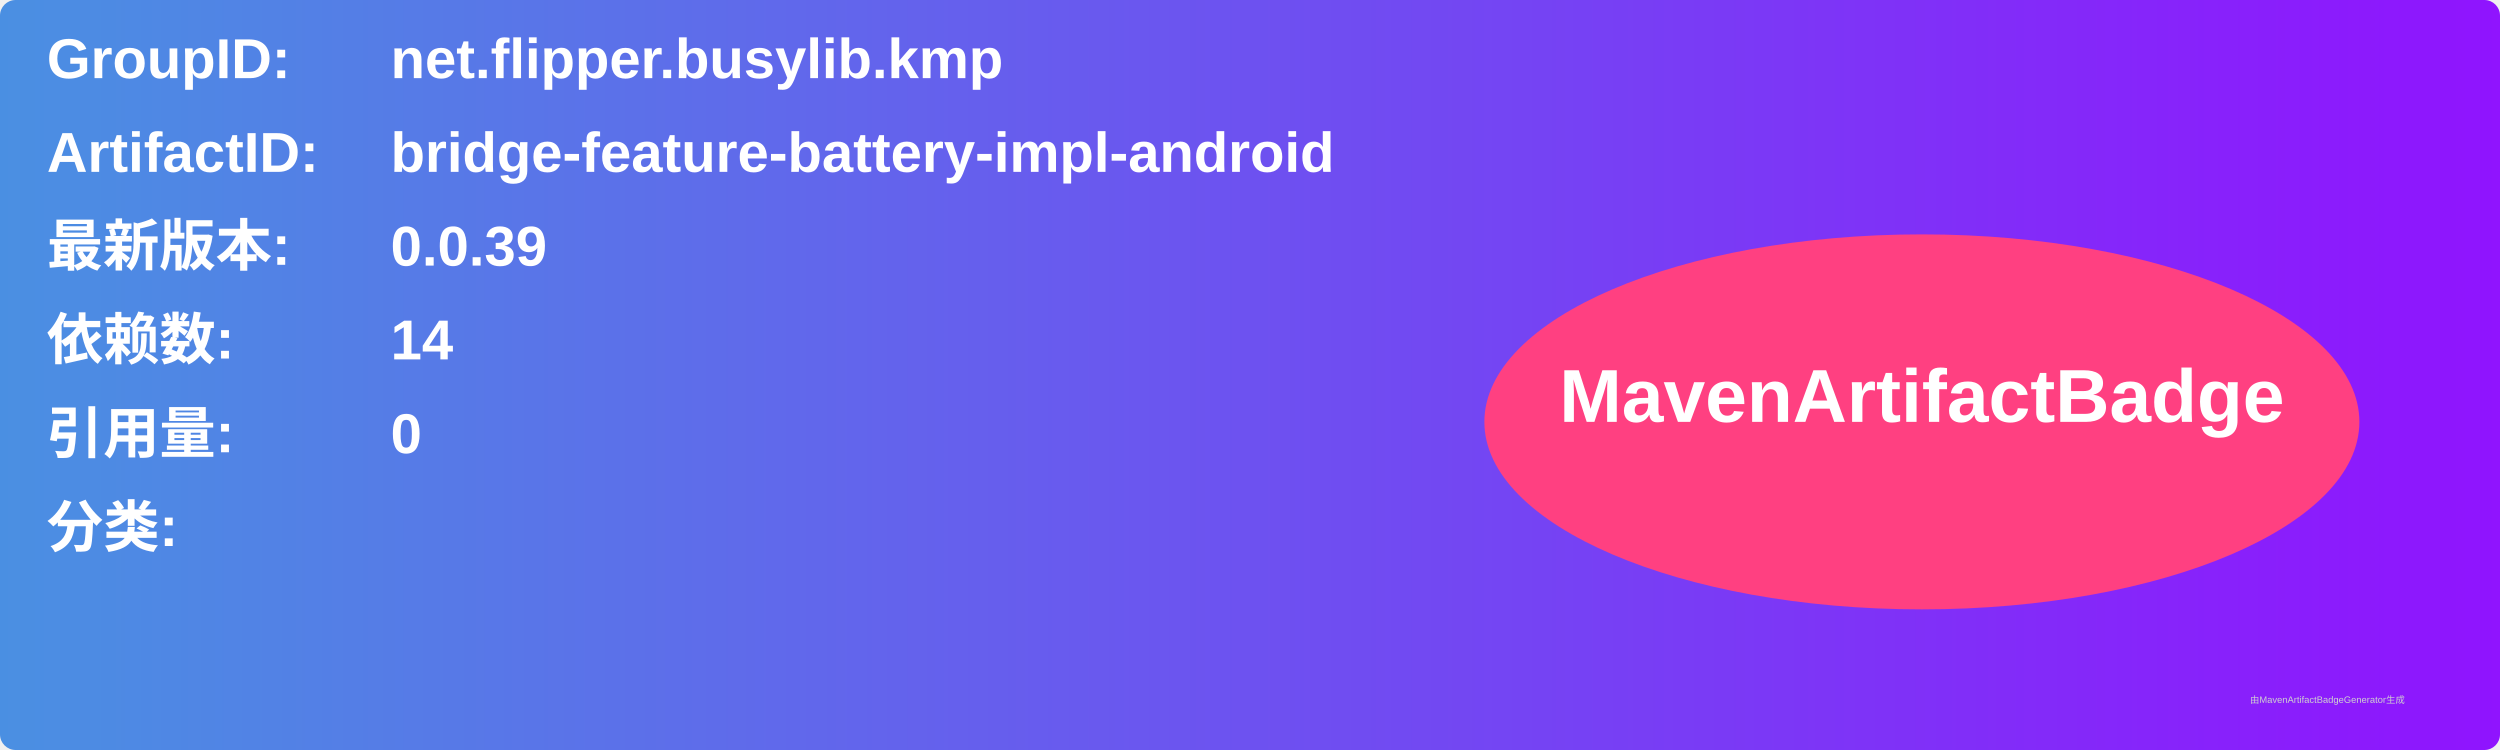
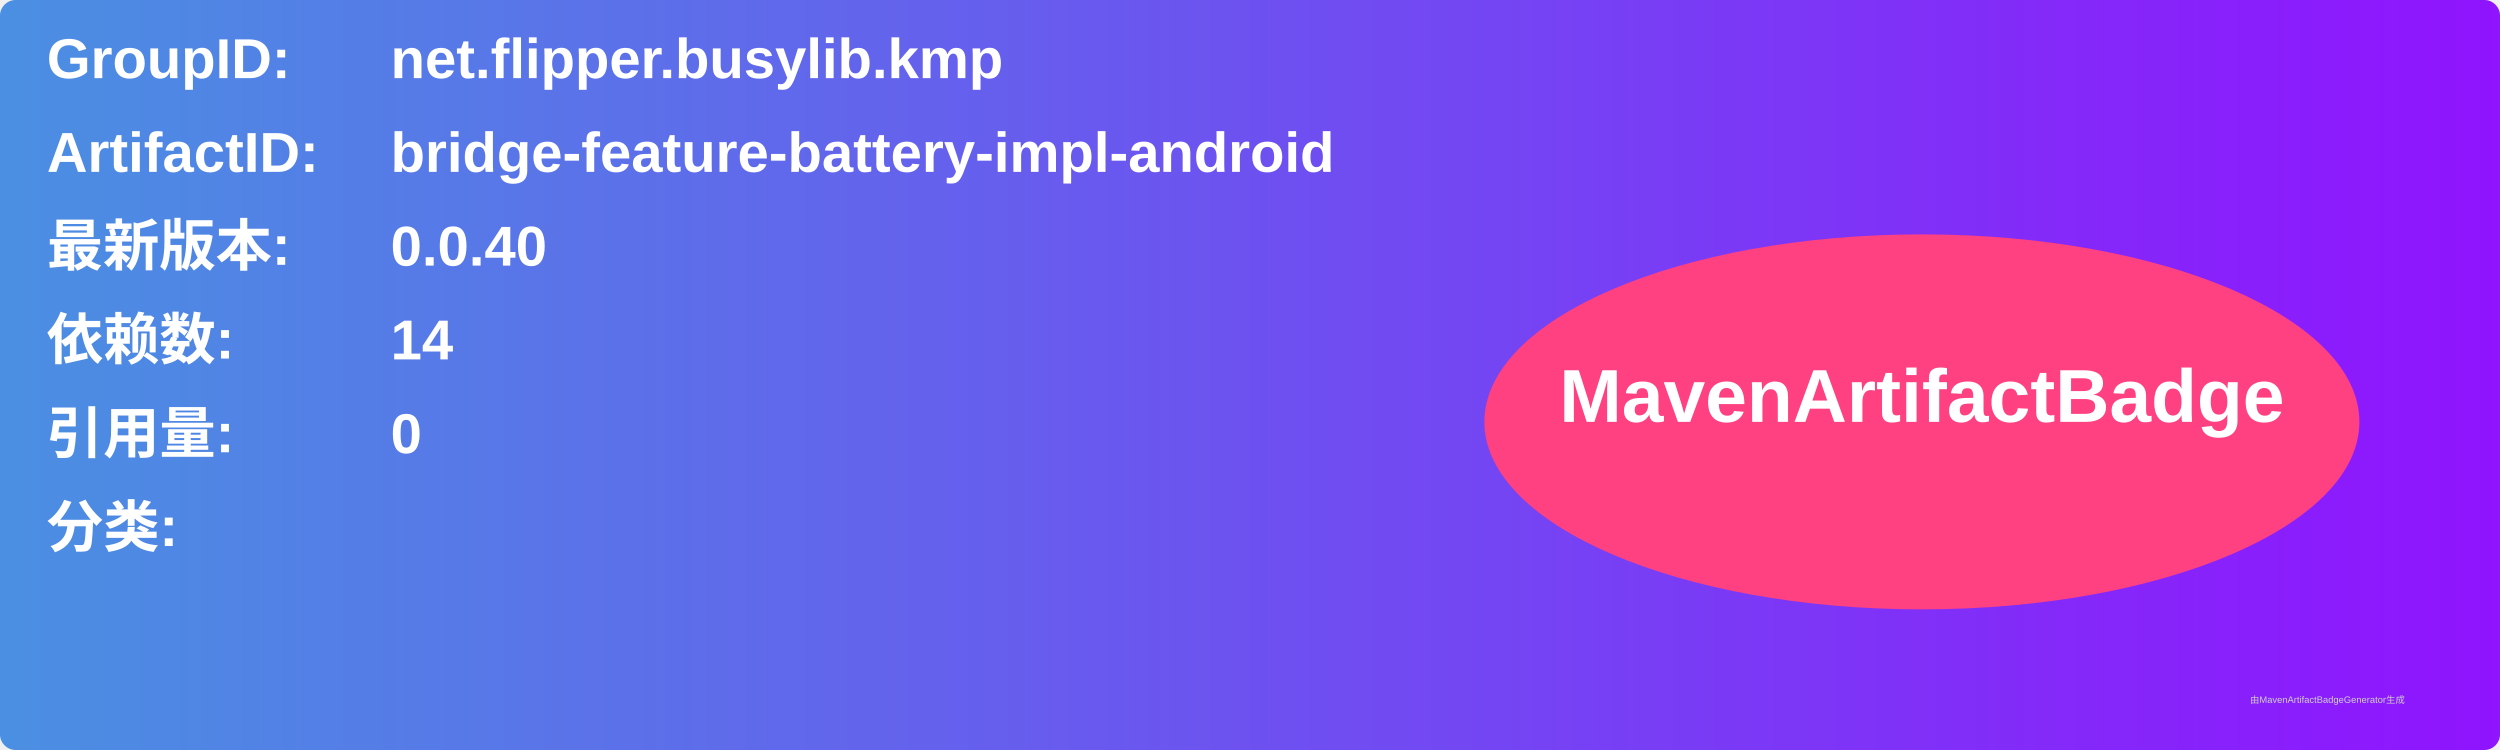
<svg xmlns="http://www.w3.org/2000/svg" width="800" height="240" viewBox="0 0 800 240">
  <linearGradient id="grad" x1="0%" y1="0%" x2="100%" y2="0%">
    <stop offset="0%" stop-color="#4a90e2" />
    <stop offset="100%" stop-color="#9013fe" />
  </linearGradient>
  <rect width="100%" height="100%" rx="5" ry="5" fill="url(#grad)" />
  <g transform="translate(15, 15)">
    <text x="0" y="10" font-family="Arial" font-size="18" fill="white" font-weight="bold" width="260">GroupID:</text>
    <text x="110" y="10" font-family="Arial" font-size="18" fill="white" font-weight="bold" width="460">net.flipper.busylib.kmp</text>
    <text x="0" y="40" font-family="Arial" font-size="18" fill="white" font-weight="bold" width="260">ArtifactID:</text>
    <text x="110" y="40" font-family="Arial" font-size="18" fill="white" font-weight="bold" width="460">bridge-feature-battery-impl-android</text>
    <text x="0" y="70" font-family="Arial" font-size="18" fill="white" font-weight="bold">最新版本:</text>
    <text x="110" y="70" font-family="Arial" font-size="18" fill="white" font-weight="bold">
-       <tspan font-weight="bold">0.0.39</tspan>
+       <tspan font-weight="bold">0.0.40</tspan>
    </text>
    <text x="0" y="100" font-family="Arial" font-size="18" fill="white" font-weight="bold">依赖数: </text>
    <text x="110" y="100" font-family="Arial" font-size="18" fill="white">
      <tspan font-weight="bold">14</tspan>
    </text>
    <text x="0" y="130" font-family="Arial" font-size="18" fill="white" font-weight="bold">引用量: </text>
    <text x="110" y="130" font-family="Arial" font-size="18" fill="white">
      <tspan font-weight="bold">0</tspan>
    </text>
    <text x="0" y="160" font-family="Arial" font-size="18" fill="white" font-weight="bold">分类:</text>
    <text x="10" y="190" font-family="Arial" font-size="10" fill="white">
      <tspan font-weight="bold" />
    </text>
    <ellipse cx="600" cy="120" rx="140" ry="60" fill="#ff4081" />
    <text x="600" y="120" text-anchor="middle" font-family="Arial" font-size="24" fill="white" font-weight="bold">MavenArtifactBadge</text>
  </g>
  <text x="720" y="225" font-family="Arial" font-size="3" fill="#d0d0d0">由MavenArtifactBadgeGenerator生成</text>
</svg>
